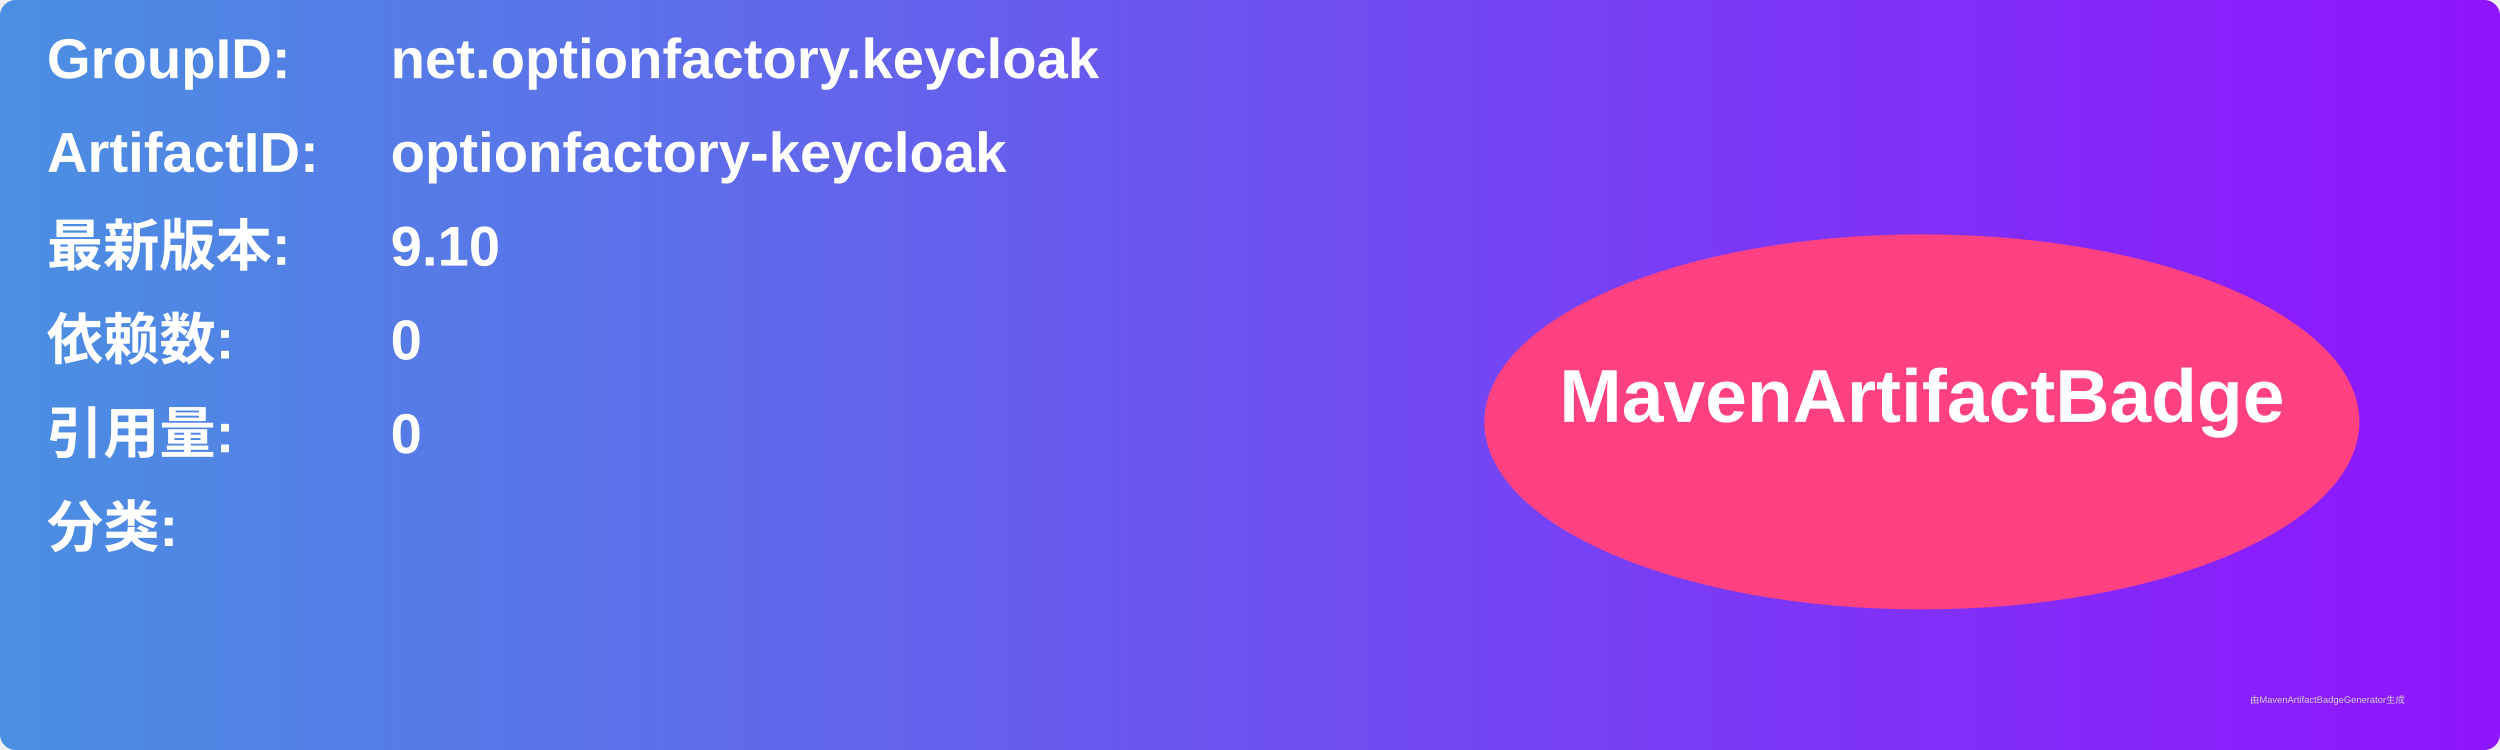
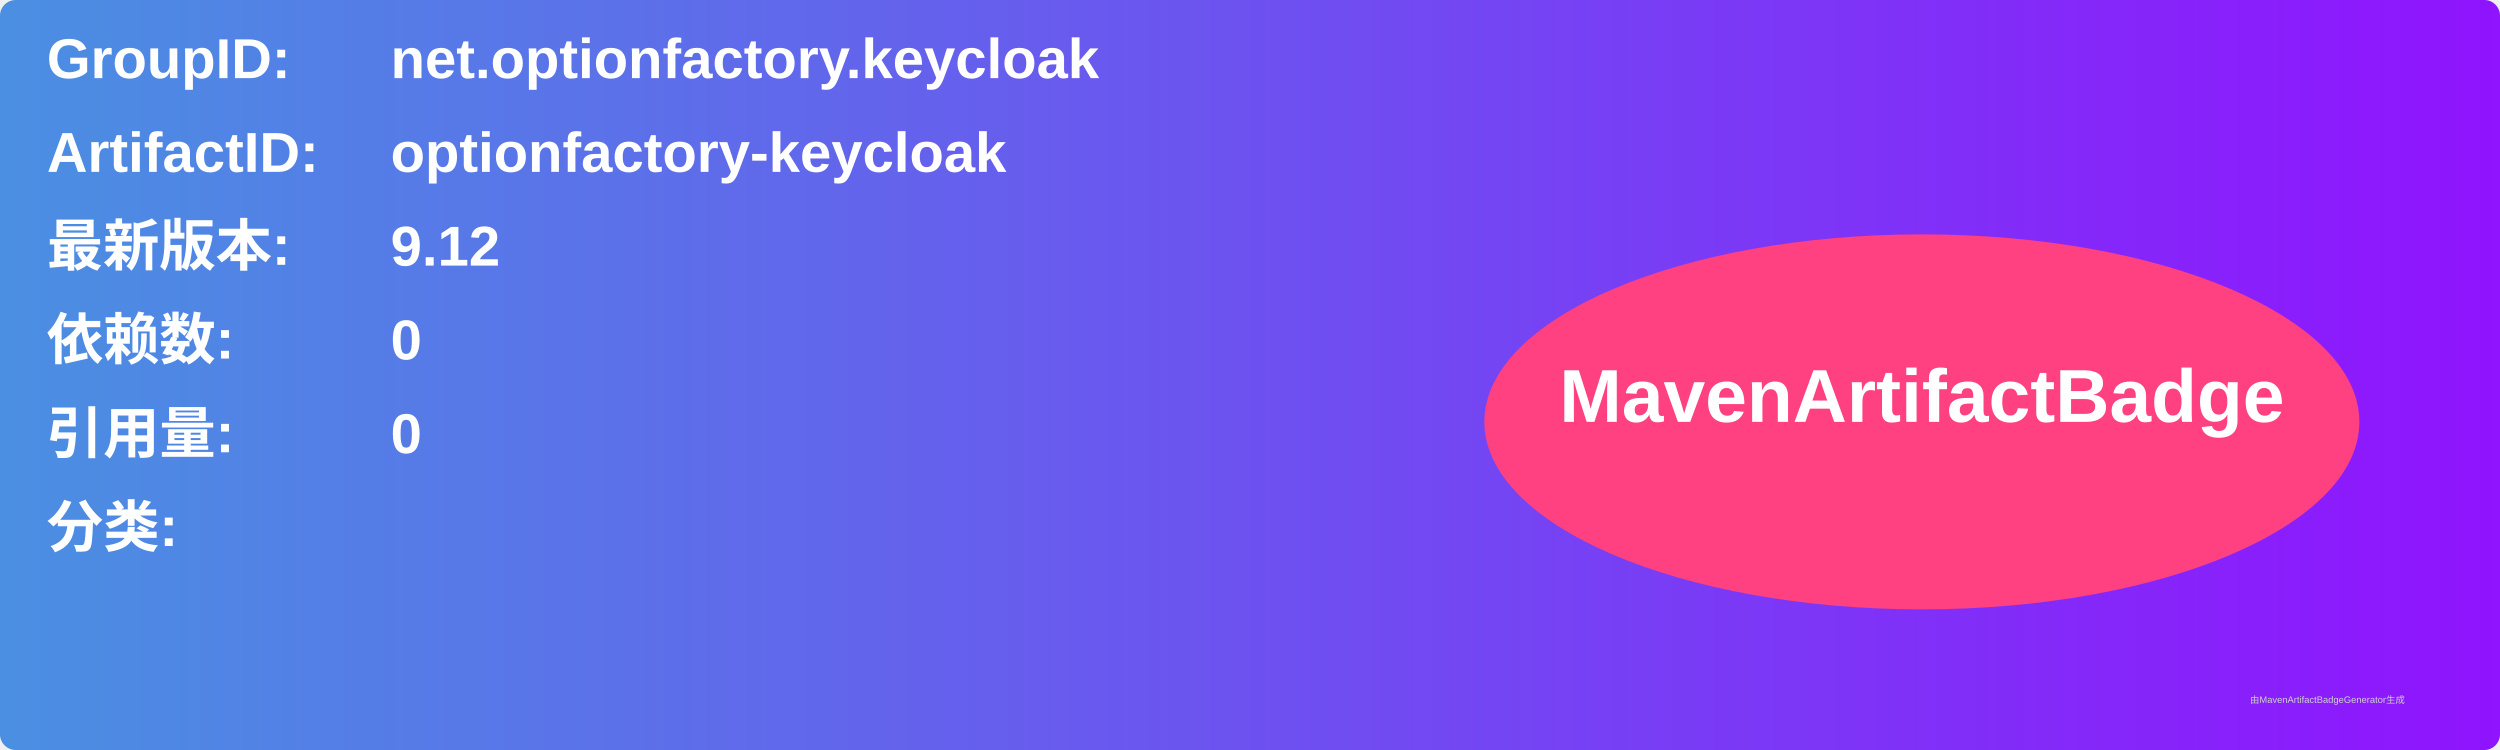
<svg xmlns="http://www.w3.org/2000/svg" width="800" height="240" viewBox="0 0 800 240">
  <linearGradient id="grad" x1="0%" y1="0%" x2="100%" y2="0%">
    <stop offset="0%" stop-color="#4a90e2" />
    <stop offset="100%" stop-color="#9013fe" />
  </linearGradient>
  <rect width="100%" height="100%" rx="5" ry="5" fill="url(#grad)" />
  <g transform="translate(15, 15)">
    <text x="0" y="10" font-family="Arial" font-size="18" fill="white" font-weight="bold" width="260">GroupID:</text>
    <text x="110" y="10" font-family="Arial" font-size="18" fill="white" font-weight="bold" width="460">net.optionfactory.keycloak</text>
    <text x="0" y="40" font-family="Arial" font-size="18" fill="white" font-weight="bold" width="260">ArtifactID:</text>
    <text x="110" y="40" font-family="Arial" font-size="18" fill="white" font-weight="bold" width="460">optionfactory-keycloak</text>
    <text x="0" y="70" font-family="Arial" font-size="18" fill="white" font-weight="bold">最新版本:</text>
    <text x="110" y="70" font-family="Arial" font-size="18" fill="white" font-weight="bold">
-       <tspan font-weight="bold">9.10</tspan>
+       <tspan font-weight="bold">9.12</tspan>
    </text>
    <text x="0" y="100" font-family="Arial" font-size="18" fill="white" font-weight="bold">依赖数: </text>
    <text x="110" y="100" font-family="Arial" font-size="18" fill="white">
      <tspan font-weight="bold">0</tspan>
    </text>
    <text x="0" y="130" font-family="Arial" font-size="18" fill="white" font-weight="bold">引用量: </text>
    <text x="110" y="130" font-family="Arial" font-size="18" fill="white">
      <tspan font-weight="bold">0</tspan>
    </text>
    <text x="0" y="160" font-family="Arial" font-size="18" fill="white" font-weight="bold">分类:</text>
    <text x="10" y="190" font-family="Arial" font-size="10" fill="white">
      <tspan font-weight="bold" />
    </text>
    <ellipse cx="600" cy="120" rx="140" ry="60" fill="#ff4081" />
    <text x="600" y="120" text-anchor="middle" font-family="Arial" font-size="24" fill="white" font-weight="bold">MavenArtifactBadge</text>
  </g>
  <text x="720" y="225" font-family="Arial" font-size="3" fill="#d0d0d0">由MavenArtifactBadgeGenerator生成</text>
</svg>
